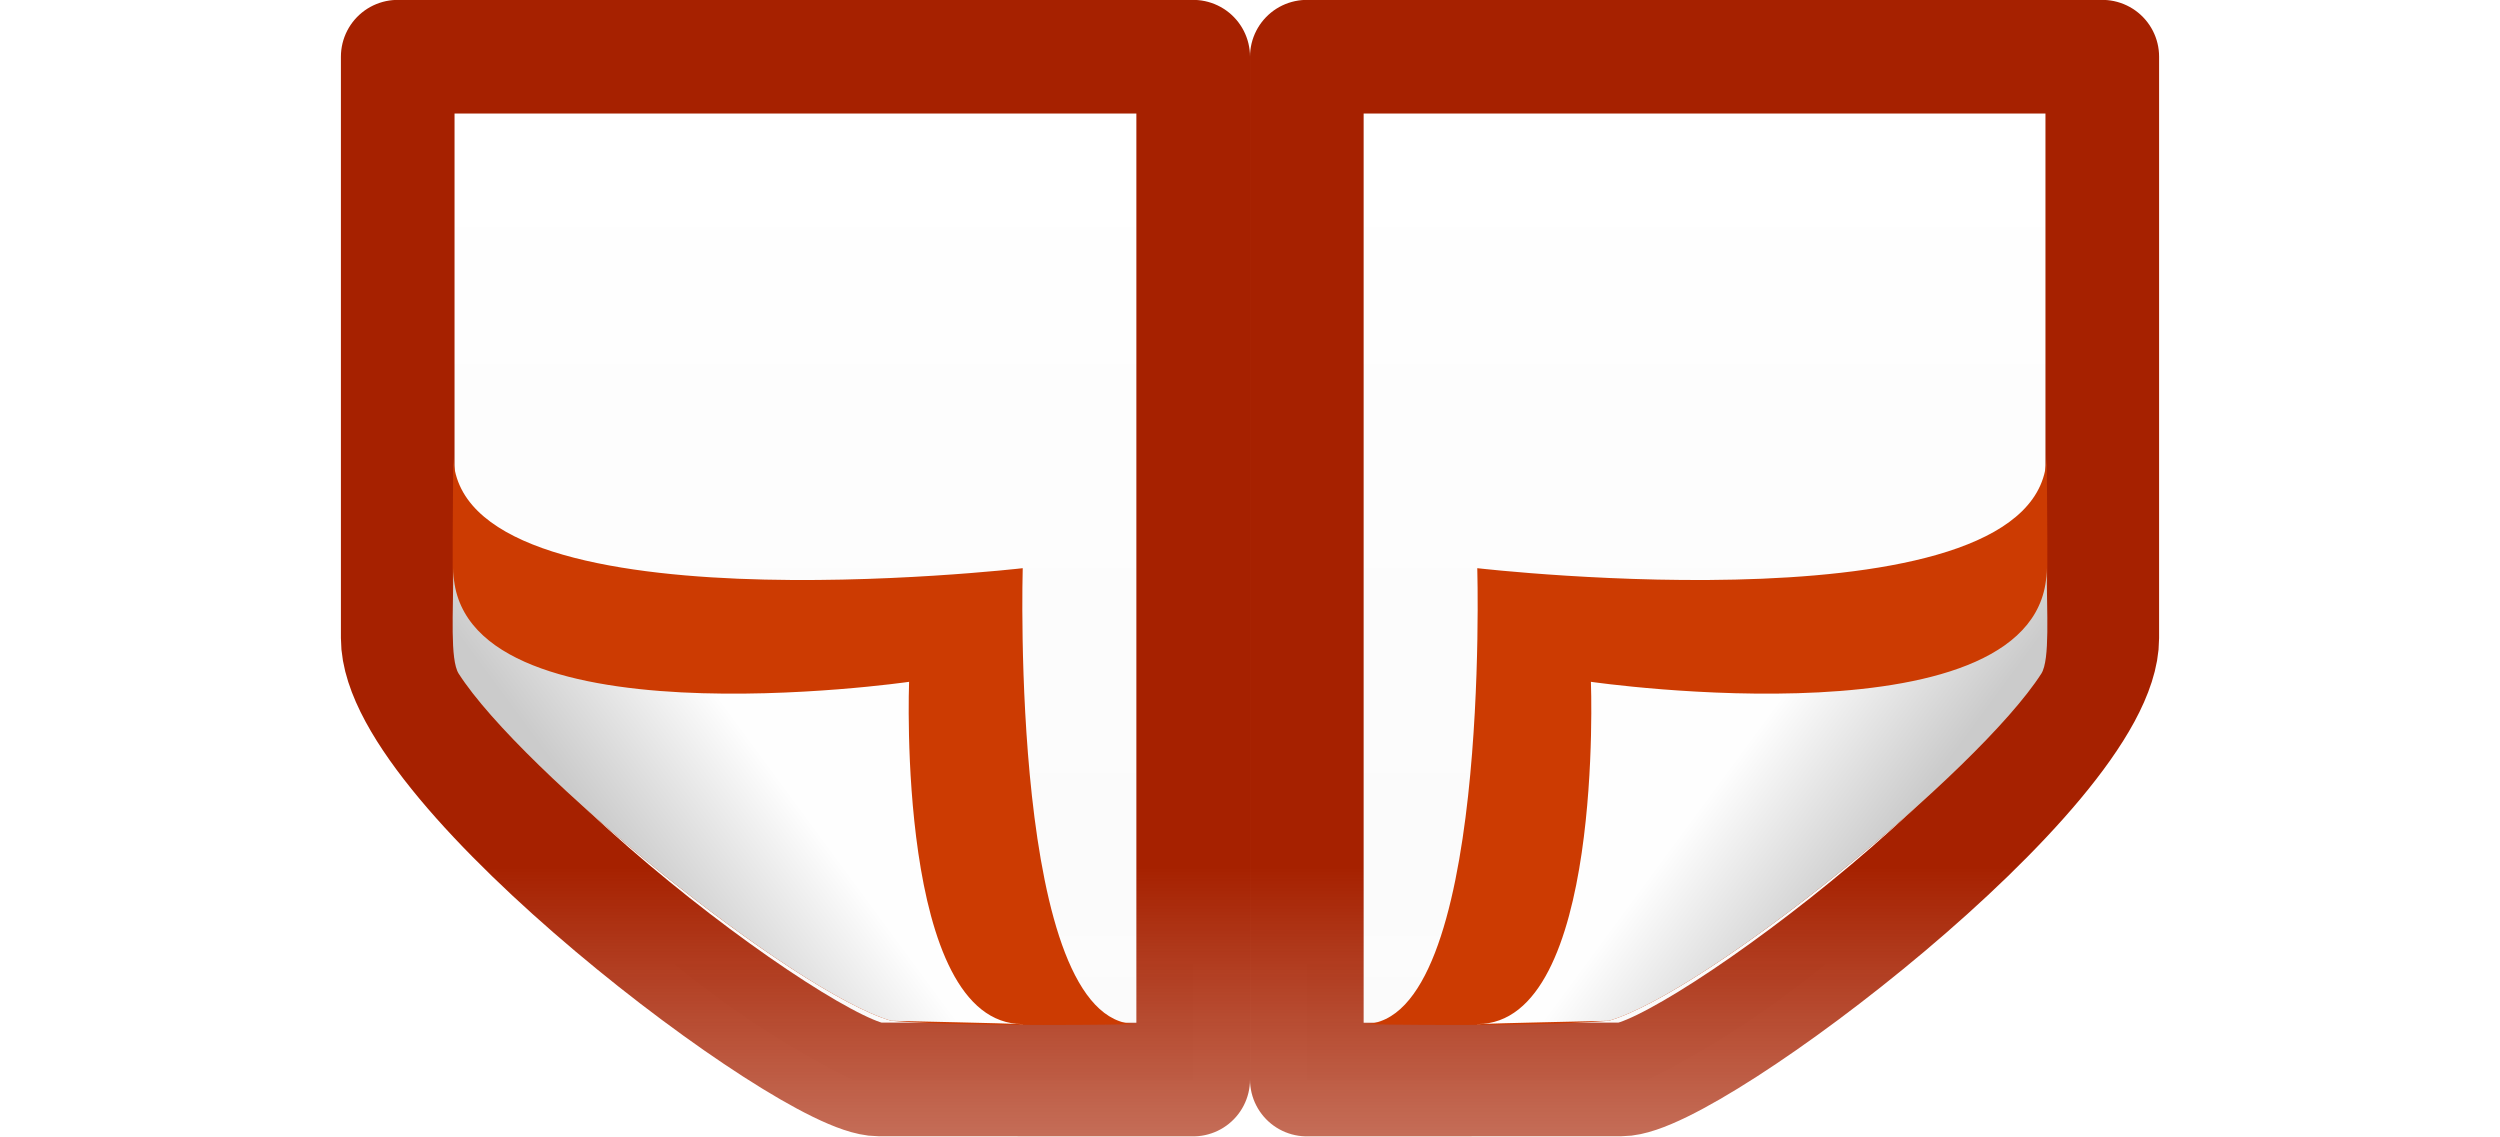
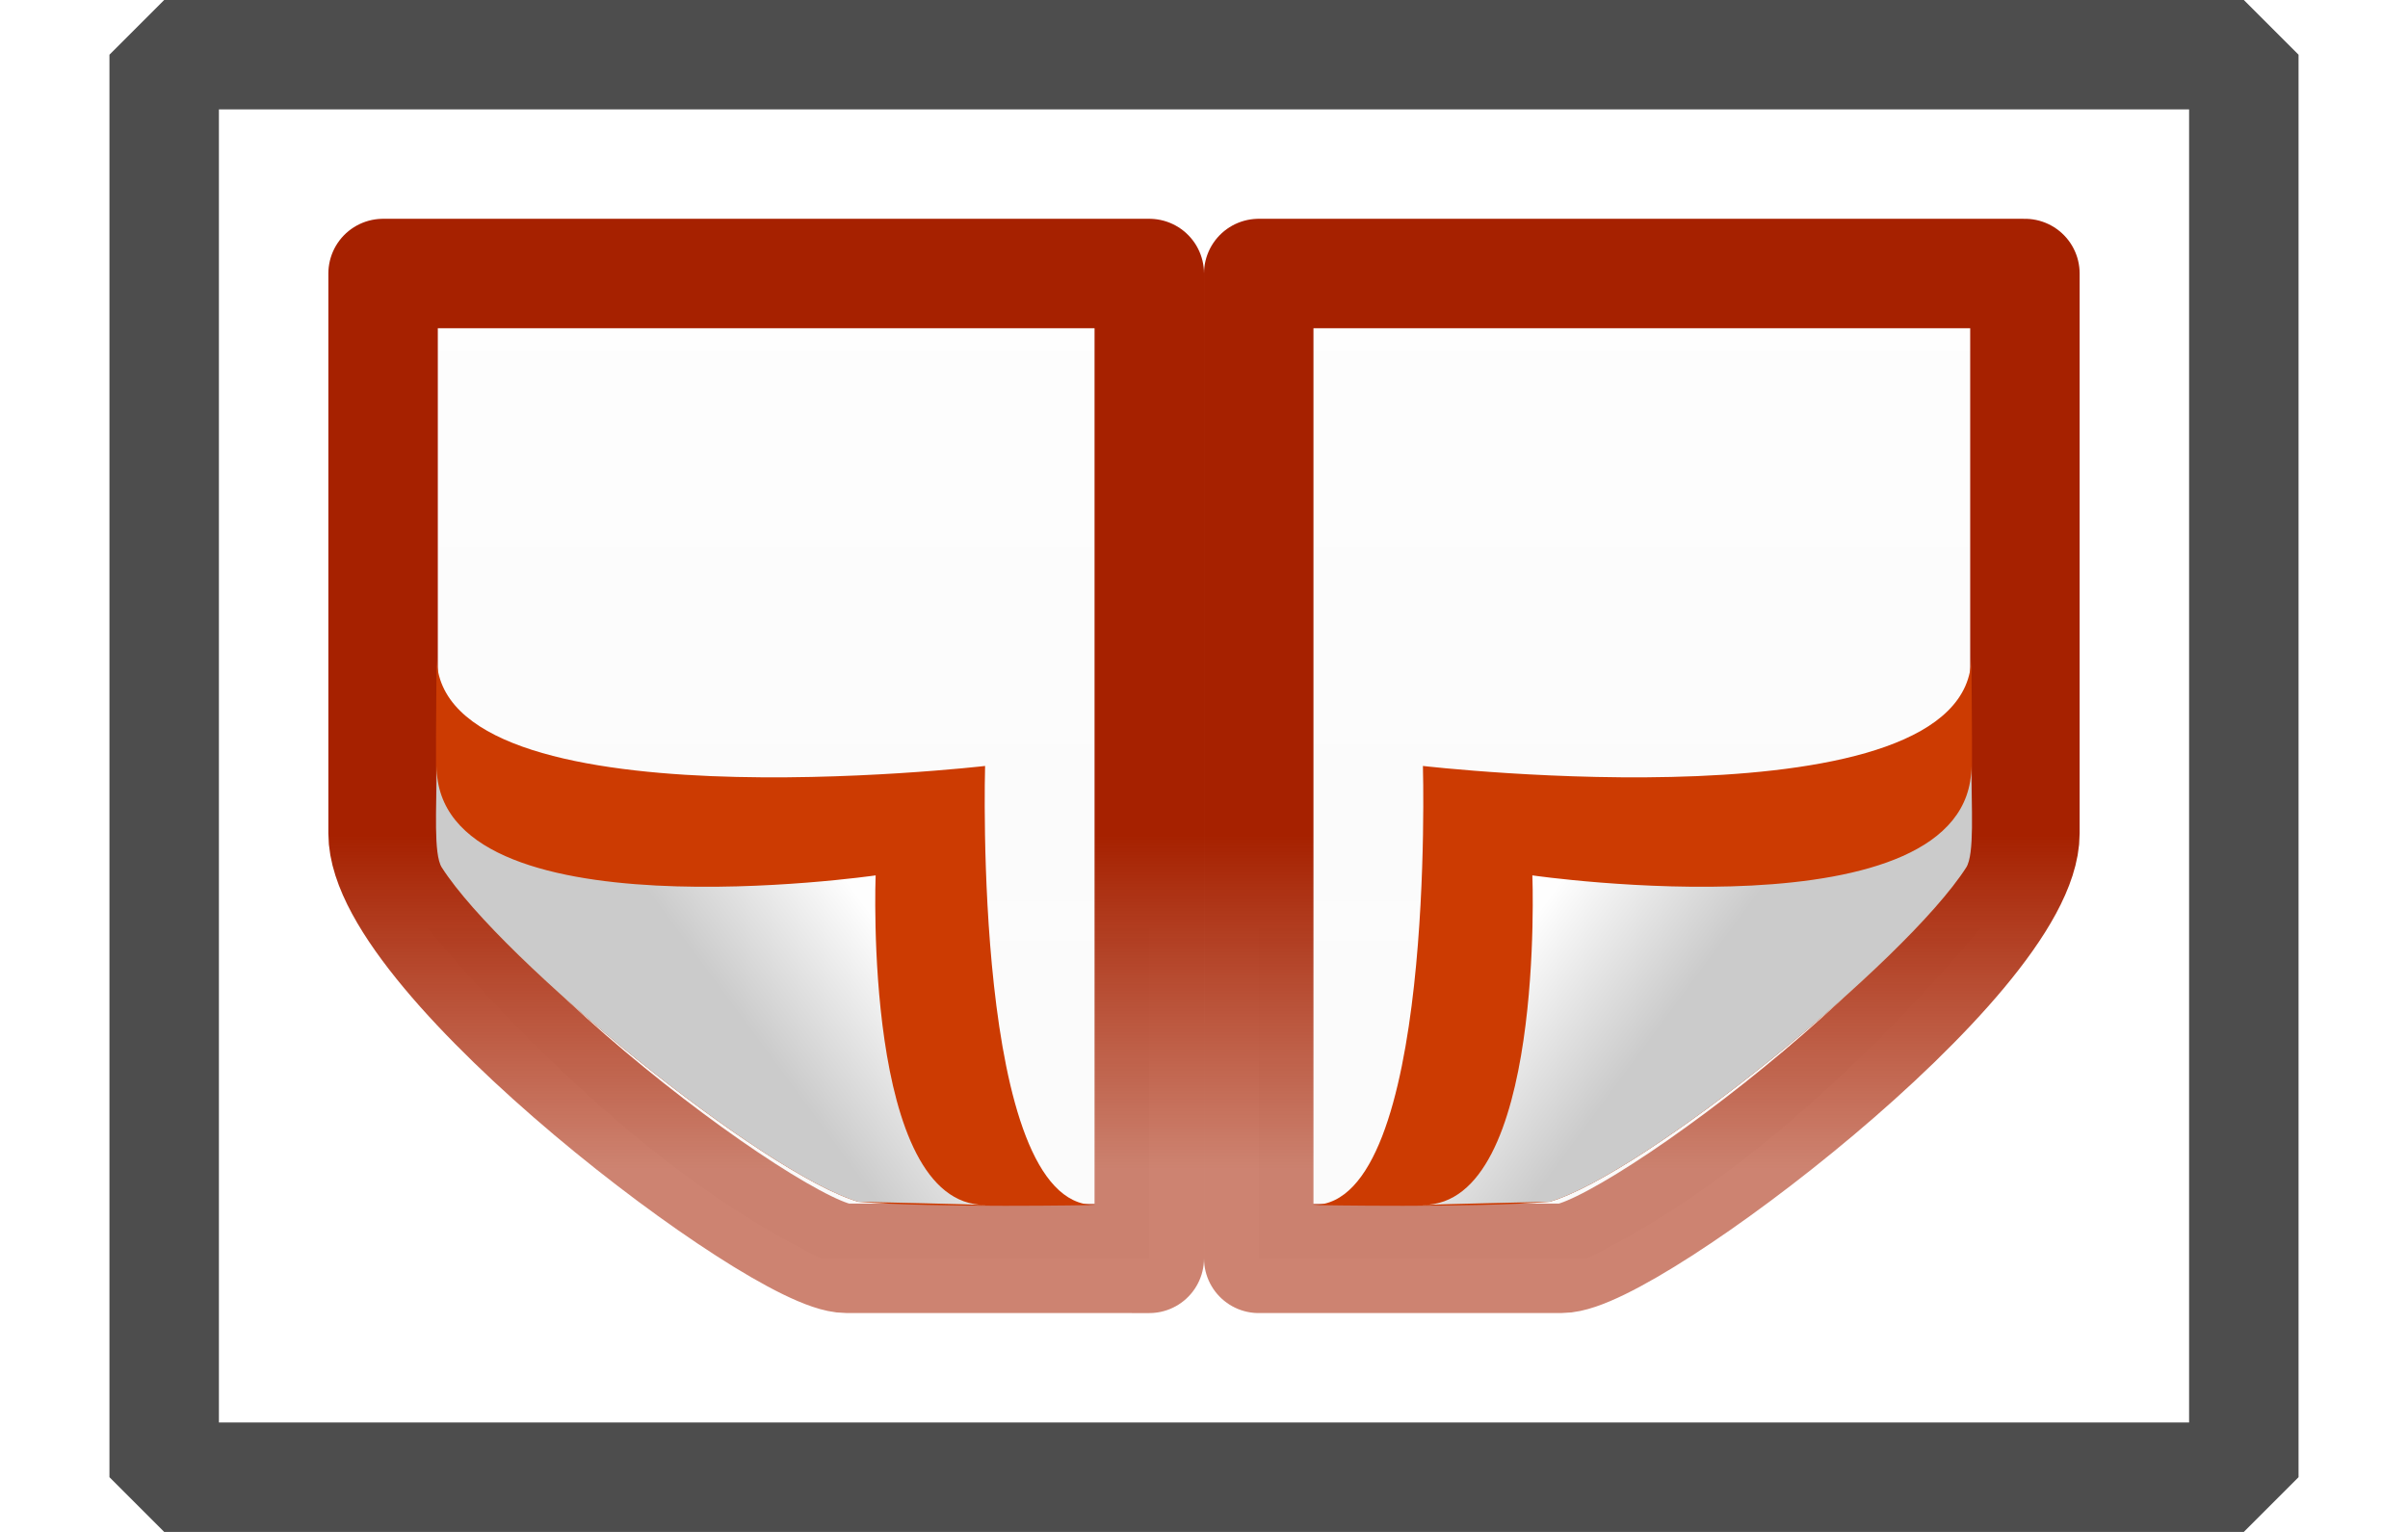
- <svg xmlns="http://www.w3.org/2000/svg" viewBox="0 0 22 10">
-   <linearGradient id="a" gradientUnits="userSpaceOnUse" x1="9.5" x2="9.5" y1="9.5" y2=".5">
-     <stop offset="0" stop-color="#fff" />
-     <stop offset="1" stop-color="#fafafa" />
+ <svg xmlns="http://www.w3.org/2000/svg" xmlns:xlink="http://www.w3.org/1999/xlink" viewBox="0 0 22 14" version="1.1" id="svg585" width="22" height="14">
+   <defs id="defs589">
+     <linearGradient xlink:href="#a" id="linearGradient1149" gradientUnits="userSpaceOnUse" x1="9.5" y1="9.5" x2="9.5" y2="0.5" gradientTransform="translate(0,2.000021)" />
+     <linearGradient xlink:href="#b" id="linearGradient1151" gradientUnits="userSpaceOnUse" gradientTransform="matrix(0.2432432,0,0,0.3513513,2.162161,1.5676)" x1="15.778" y1="24" x2="15.778" y2="5.946" />
+     <linearGradient xlink:href="#c" id="linearGradient1153" gradientUnits="userSpaceOnUse" gradientTransform="matrix(0.2537859,0,0,0.3050187,19.12898,1.314544)" x1="9.5" y1="9.0000003e-06" x2="9.5" y2="10" />
+     <linearGradient xlink:href="#d" id="linearGradient1155" gradientUnits="userSpaceOnUse" gradientTransform="matrix(0.3497277,0,0,0.3561077,-1.348519,2.29394)" x1="32.892" y1="8.059" x2="36.358" y2="5.457" />
+     <linearGradient xlink:href="#a" id="linearGradient1157" gradientUnits="userSpaceOnUse" x1="9.5" y1="9.5" x2="9.5" y2="0.5" gradientTransform="translate(0,2.000021)" />
+     <linearGradient xlink:href="#b" id="linearGradient1159" gradientUnits="userSpaceOnUse" gradientTransform="matrix(0.2432432,0,0,0.3513513,2.162161,1.5676)" x1="15.778" y1="24" x2="15.778" y2="5.946" />
+     <linearGradient xlink:href="#c" id="linearGradient1161" gradientUnits="userSpaceOnUse" gradientTransform="matrix(0.2537859,0,0,0.3050187,19.12898,1.314544)" x1="9.5" y1="9.0000003e-06" x2="9.5" y2="10" />
+     <linearGradient xlink:href="#d" id="linearGradient1163" gradientUnits="userSpaceOnUse" gradientTransform="matrix(0.3497277,0,0,0.3561077,-1.348519,2.29394)" x1="32.892" y1="8.059" x2="36.358" y2="5.457" />
+   </defs>
+   <linearGradient id="a" gradientUnits="userSpaceOnUse" x1="9.5" x2="9.5" y1="9.5" y2="0.5">
+     <stop offset="0" stop-color="#fff" id="stop533" />
+     <stop offset="1" stop-color="#fafafa" id="stop535" />
  </linearGradient>
-   <linearGradient id="b" gradientTransform="matrix(.2432432 0 0 .3513513 2.162161 -.432421)" gradientUnits="userSpaceOnUse" x1="15.778" x2="15.778" y1="24" y2="5.946">
-     <stop offset="0" stop-color="#fff" />
-     <stop offset="0" stop-color="#fff" stop-opacity=".235" />
-     <stop offset=".972" stop-color="#fff" stop-opacity=".157" />
-     <stop offset="1" stop-color="#fff" stop-opacity=".392" />
+   <linearGradient id="b" gradientTransform="matrix(0.2432432,0,0,0.3513513,2.162161,-0.432421)" gradientUnits="userSpaceOnUse" x1="15.778" x2="15.778" y1="24" y2="5.946">
+     <stop offset="0" stop-color="#fff" id="stop538" />
+     <stop offset="0" stop-color="#fff" stop-opacity=".235" id="stop540" />
+     <stop offset=".972" stop-color="#fff" stop-opacity=".157" id="stop542" />
+     <stop offset="1" stop-color="#fff" stop-opacity=".392" id="stop544" />
  </linearGradient>
-   <linearGradient id="c" gradientTransform="matrix(.2537859 0 0 .3050187 19.12898 -.685477)" gradientUnits="userSpaceOnUse" x1="9.5" x2="9.5" y1="0" y2="10">
-     <stop offset="0" stop-color="#a62100" stop-opacity=".557" />
-     <stop offset="1" stop-color="#a62100" />
+   <linearGradient id="c" gradientTransform="matrix(0.2537859,0,0,0.3050187,19.12898,-0.685477)" gradientUnits="userSpaceOnUse" x1="9.5" x2="9.5" y1="9.0000003e-06" y2="10">
+     <stop offset="0" stop-color="#a62100" stop-opacity=".557" id="stop547" />
+     <stop offset="1" stop-color="#a62100" id="stop549" />
  </linearGradient>
-   <linearGradient id="d" gradientTransform="matrix(.3497277 0 0 .3561077 -1.348519 .293919)" gradientUnits="userSpaceOnUse" x1="32.892" x2="36.358" y1="8.059" y2="5.457">
-     <stop offset="0" stop-color="#fefefe" />
-     <stop offset="1" stop-color="#cbcbcb" />
+   <linearGradient id="d" gradientTransform="matrix(0.3497277,0,0,0.3561077,-1.348519,0.293919)" gradientUnits="userSpaceOnUse" x1="32.892" x2="36.358" y1="8.059" y2="5.457">
+     <stop offset="0" stop-color="#fefefe" id="stop552" />
+     <stop offset="1" stop-color="#cbcbcb" id="stop554" />
  </linearGradient>
-   <g transform="matrix(-1 0 0 -1 17 10.00001)">
-     <path d="m6.5.5h3c1.647.802 3.071 2.351 4 3.5v5.5h-7z" fill="url(#a)" />
-     <path d="m12.5 8.5h-5v-7h1.499l3.501 3.339z" fill="none" opacity=".5" stroke="url(#b)" stroke-linecap="round" />
-     <path d="m6.5.5 2.768.001c.614 0 4.232 2.731 4.232 3.884l0 5.116h-7z" fill="none" stroke="url(#c)" stroke-linejoin="round" stroke-width="1" />
-     <g fill-rule="evenodd">
-       <path d="m7.0.988c1.117 0 1 4.012 1 4.012s5.011-.581 5.011 1c0-.385.03-1.806-.047-1.927-.553-.864-2.943-2.802-3.806-3.056-.694-.058-2.158-.03-2.158-.03z" fill="#cc3b02" />
-       <path d="m8.0.988c1.117 0 1 3.012 1 3.012s4.011-.581 4.011 1c0-.385.03-.806-.047-.927-.553-.864-2.943-2.802-3.806-3.056-.178-.005-.981-.02-1.158-.03z" fill="url(#d)" />
+   <g transform="rotate(180,8.500001,6.000015)" id="g569">
+     <path d="M 6.5,0.5 H 9.5 c 1.647,0.802 3.071,2.351 4,3.5 V 9.5 H 6.5 Z" fill="url(#a)" id="path557" style="fill:url(#linearGradient1149)" />
+     <path d="M 12.5,8.5 H 7.5 V 1.5 H 8.999 l 3.501,3.339 z" fill="none" opacity="0.5" stroke="url(#b)" stroke-linecap="round" id="path559" style="stroke:url(#linearGradient1151)" />
+     <path d="m 6.5,0.5 2.768,5.1e-4 c 0.614,0 4.232,2.731 4.232,3.884 l 10e-6,5.116 H 6.5 Z" fill="none" stroke="url(#c)" stroke-linejoin="round" stroke-width="1" id="path561" style="stroke:url(#linearGradient1153)" />
+     <g fill-rule="evenodd" id="g567">
+       <path d="m 7,0.988 c 1.117,0 1,4.012 1,4.012 0,0 5.011,-0.581 5.011,1 0,-0.385 0.03,-1.806 -0.047,-1.927 -0.553,-0.864 -2.943,-2.802 -3.806,-3.056 -0.694,-0.058 -2.158,-0.03 -2.158,-0.03 z" fill="#cc3b02" id="path563" />
+       <path d="m 8,0.988 c 1.117,0 1,3.012 1,3.012 0,0 4.011,-0.581 4.011,1 0,-0.385 0.03,-0.806 -0.047,-0.927 -0.553,-0.864 -2.943,-2.802 -3.806,-3.056 -0.178,-0.005 -0.981,-0.02 -1.158,-0.03 z" fill="url(#d)" id="path565" style="fill:url(#linearGradient1155)" />
    </g>
  </g>
-   <g transform="matrix(1 0 0 -1 5.000039 9.999979)">
-     <path d="m6.5.5h3c1.647.802 3.071 2.351 4 3.5v5.5h-7z" fill="url(#a)" />
-     <path d="m12.5 8.5h-5v-7h1.499l3.501 3.339z" fill="none" opacity=".5" stroke="url(#b)" stroke-linecap="round" />
-     <path d="m6.5.5 2.768.001c.614 0 4.232 2.731 4.232 3.884l0 5.116h-7z" fill="none" stroke="url(#c)" stroke-linejoin="round" stroke-width="1" />
-     <g fill-rule="evenodd">
-       <path d="m7.0.988c1.117 0 1 4.012 1 4.012s5.011-.581 5.011 1c0-.385.03-1.806-.047-1.927-.553-.864-2.943-2.802-3.806-3.056-.694-.058-2.158-.03-2.158-.03z" fill="#cc3b02" />
-       <path d="m8.0.988c1.117 0 1 3.012 1 3.012s4.011-.581 4.011 1c0-.385.03-.806-.047-.927-.553-.864-2.943-2.802-3.806-3.056-.178-.005-.981-.02-1.158-.03z" fill="url(#d)" />
+   <g transform="matrix(1,0,0,-1,5.000039,12)" id="g583">
+     <path d="M 6.5,0.5 H 9.5 c 1.647,0.802 3.071,2.351 4,3.5 V 9.5 H 6.5 Z" fill="url(#a)" id="path571" style="fill:url(#linearGradient1157)" />
+     <path d="M 12.5,8.5 H 7.5 V 1.5 H 8.999 l 3.501,3.339 z" fill="none" opacity="0.5" stroke="url(#b)" stroke-linecap="round" id="path573" style="stroke:url(#linearGradient1159)" />
+     <path d="m 6.5,0.5 2.768,5.1e-4 c 0.614,0 4.232,2.731 4.232,3.884 l 10e-6,5.116 H 6.5 Z" fill="none" stroke="url(#c)" stroke-linejoin="round" stroke-width="1" id="path575" style="stroke:url(#linearGradient1161)" />
+     <g fill-rule="evenodd" id="g581">
+       <path d="m 7,0.988 c 1.117,0 1,4.012 1,4.012 0,0 5.011,-0.581 5.011,1 0,-0.385 0.03,-1.806 -0.047,-1.927 -0.553,-0.864 -2.943,-2.802 -3.806,-3.056 -0.694,-0.058 -2.158,-0.03 -2.158,-0.03 z" fill="#cc3b02" id="path577" />
+       <path d="m 8,0.988 c 1.117,0 1,3.012 1,3.012 0,0 4.011,-0.581 4.011,1 0,-0.385 0.03,-0.806 -0.047,-0.927 -0.553,-0.864 -2.943,-2.802 -3.806,-3.056 -0.178,-0.005 -0.981,-0.02 -1.158,-0.03 z" fill="url(#d)" id="path579" style="fill:url(#linearGradient1163)" />
    </g>
  </g>
+   <rect style="fill:none;stroke:#4d4d4d;stroke-width:1;stroke-linecap:round;stroke-linejoin:bevel;stroke-opacity:1;paint-order:markers stroke fill" id="rect1825" width="19" height="13" x="1.5" y="0.5" />
</svg>
